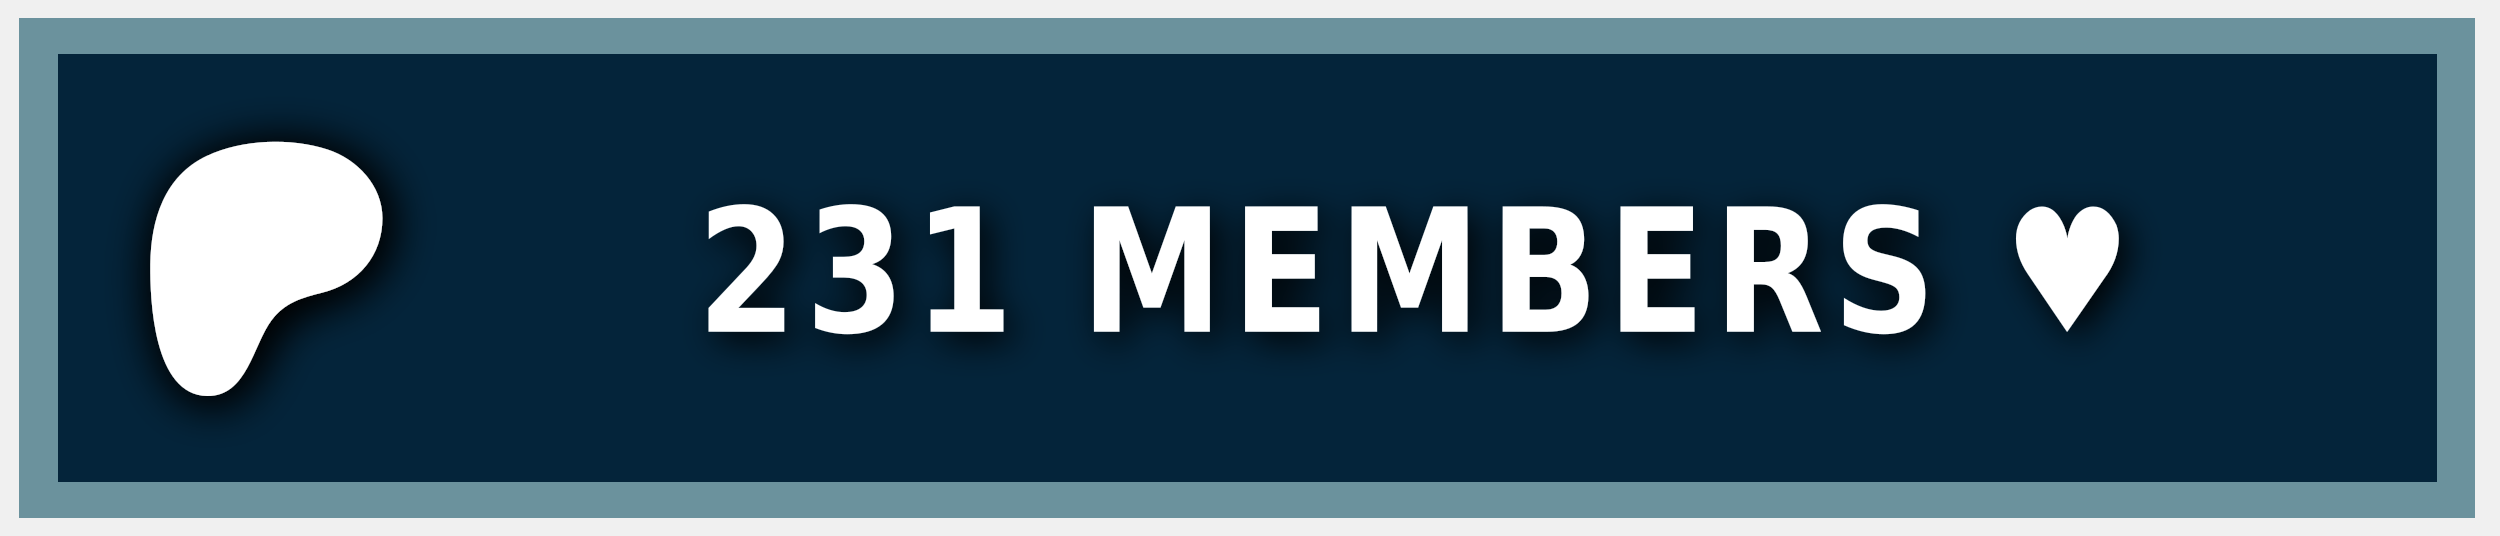
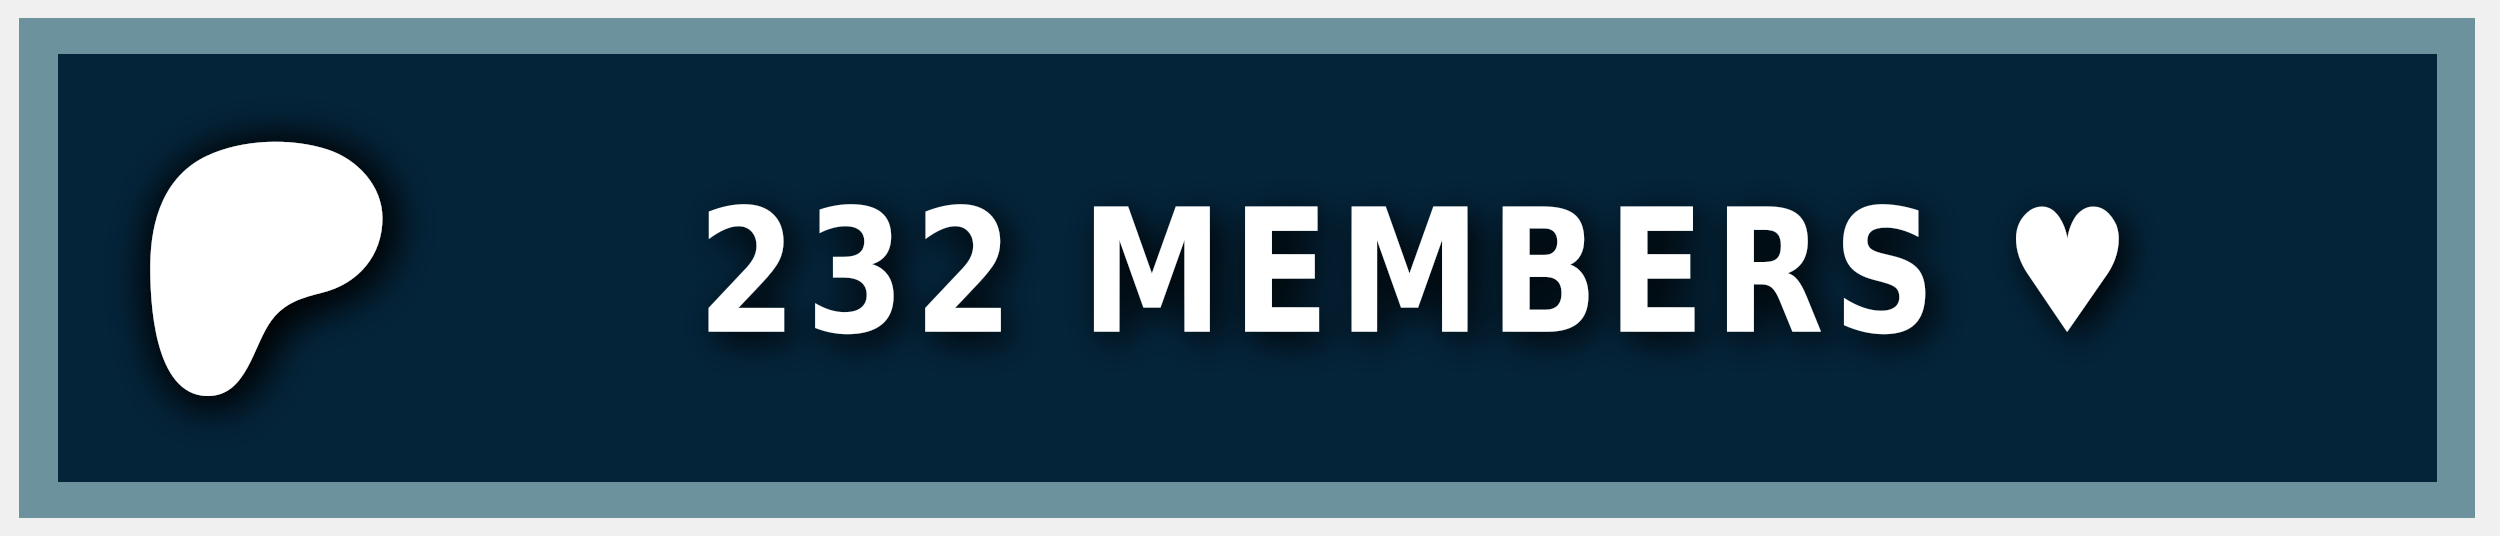
<svg xmlns="http://www.w3.org/2000/svg" width="140" height="30" role="img" aria-label="PATREON">
  <style> g:not(.noshadow) { filter: drop-shadow(0.5px 0.5px 1.0px black); } </style>
  <g class="noshadow" shape-rendering="crispEdges" style="" transform="matrix(1.074564, 0, 0, 1, 0, 0)">
    <rect x="1" y="1" width="128" height="28" style="fill: #052d49;" />
    <rect x="1" y="1" width="128" height="28" style="fill: rgba(0, 0, 0, 0.2);" />
    <rect x="2" y="2" width="126" height="26" style="fill: none; stroke-width:2px; stroke: rgba(211, 255, 255, 0.5);" />
  </g>
  <g transform="matrix(0.013183, 0, 0, 0.013183, 14, 14.6)">
    <path class="st0" d="M 562.543 -180.833 C 562.353 -318.733 454.953 -431.753 328.943 -472.533 C 172.463 -523.173 -33.917 -515.833 -183.337 -445.333 C -364.437 -359.873 -421.327 -172.673 -423.447 14.027 C -425.187 167.527 -409.867 571.817 -181.827 574.697 C -12.387 576.847 12.843 358.517 91.243 253.367 C 147.023 178.557 218.843 157.427 307.253 135.547 C 459.203 97.937 562.763 -21.983 562.543 -180.833 Z" style="fill: rgb(255, 255, 255); filter: drop-shadow(20px 20px 100px black);" />
  </g>
  <g fill="#fff" text-anchor="middle" font-family="Verdana,Geneva,DejaVu Sans,sans-serif" text-rendering="geometricPrecision" font-size="100" transform="matrix(1, 0, 0, 1, 13, 0)">
-     <text style="font-size: 80px; font-weight: 700; white-space: pre;" transform="matrix(0.1, 0, 0, 0.120296, 0, -3.678133)" x="662" y="185" letter-spacing="5">231 MEMBERS ♥</text>
+     <text style="font-size: 80px; font-weight: 700; white-space: pre;" transform="matrix(0.1, 0, 0, 0.120296, 0, -3.678133)" x="662" y="185" letter-spacing="5">232 MEMBERS ♥</text>
  </g>
</svg>
